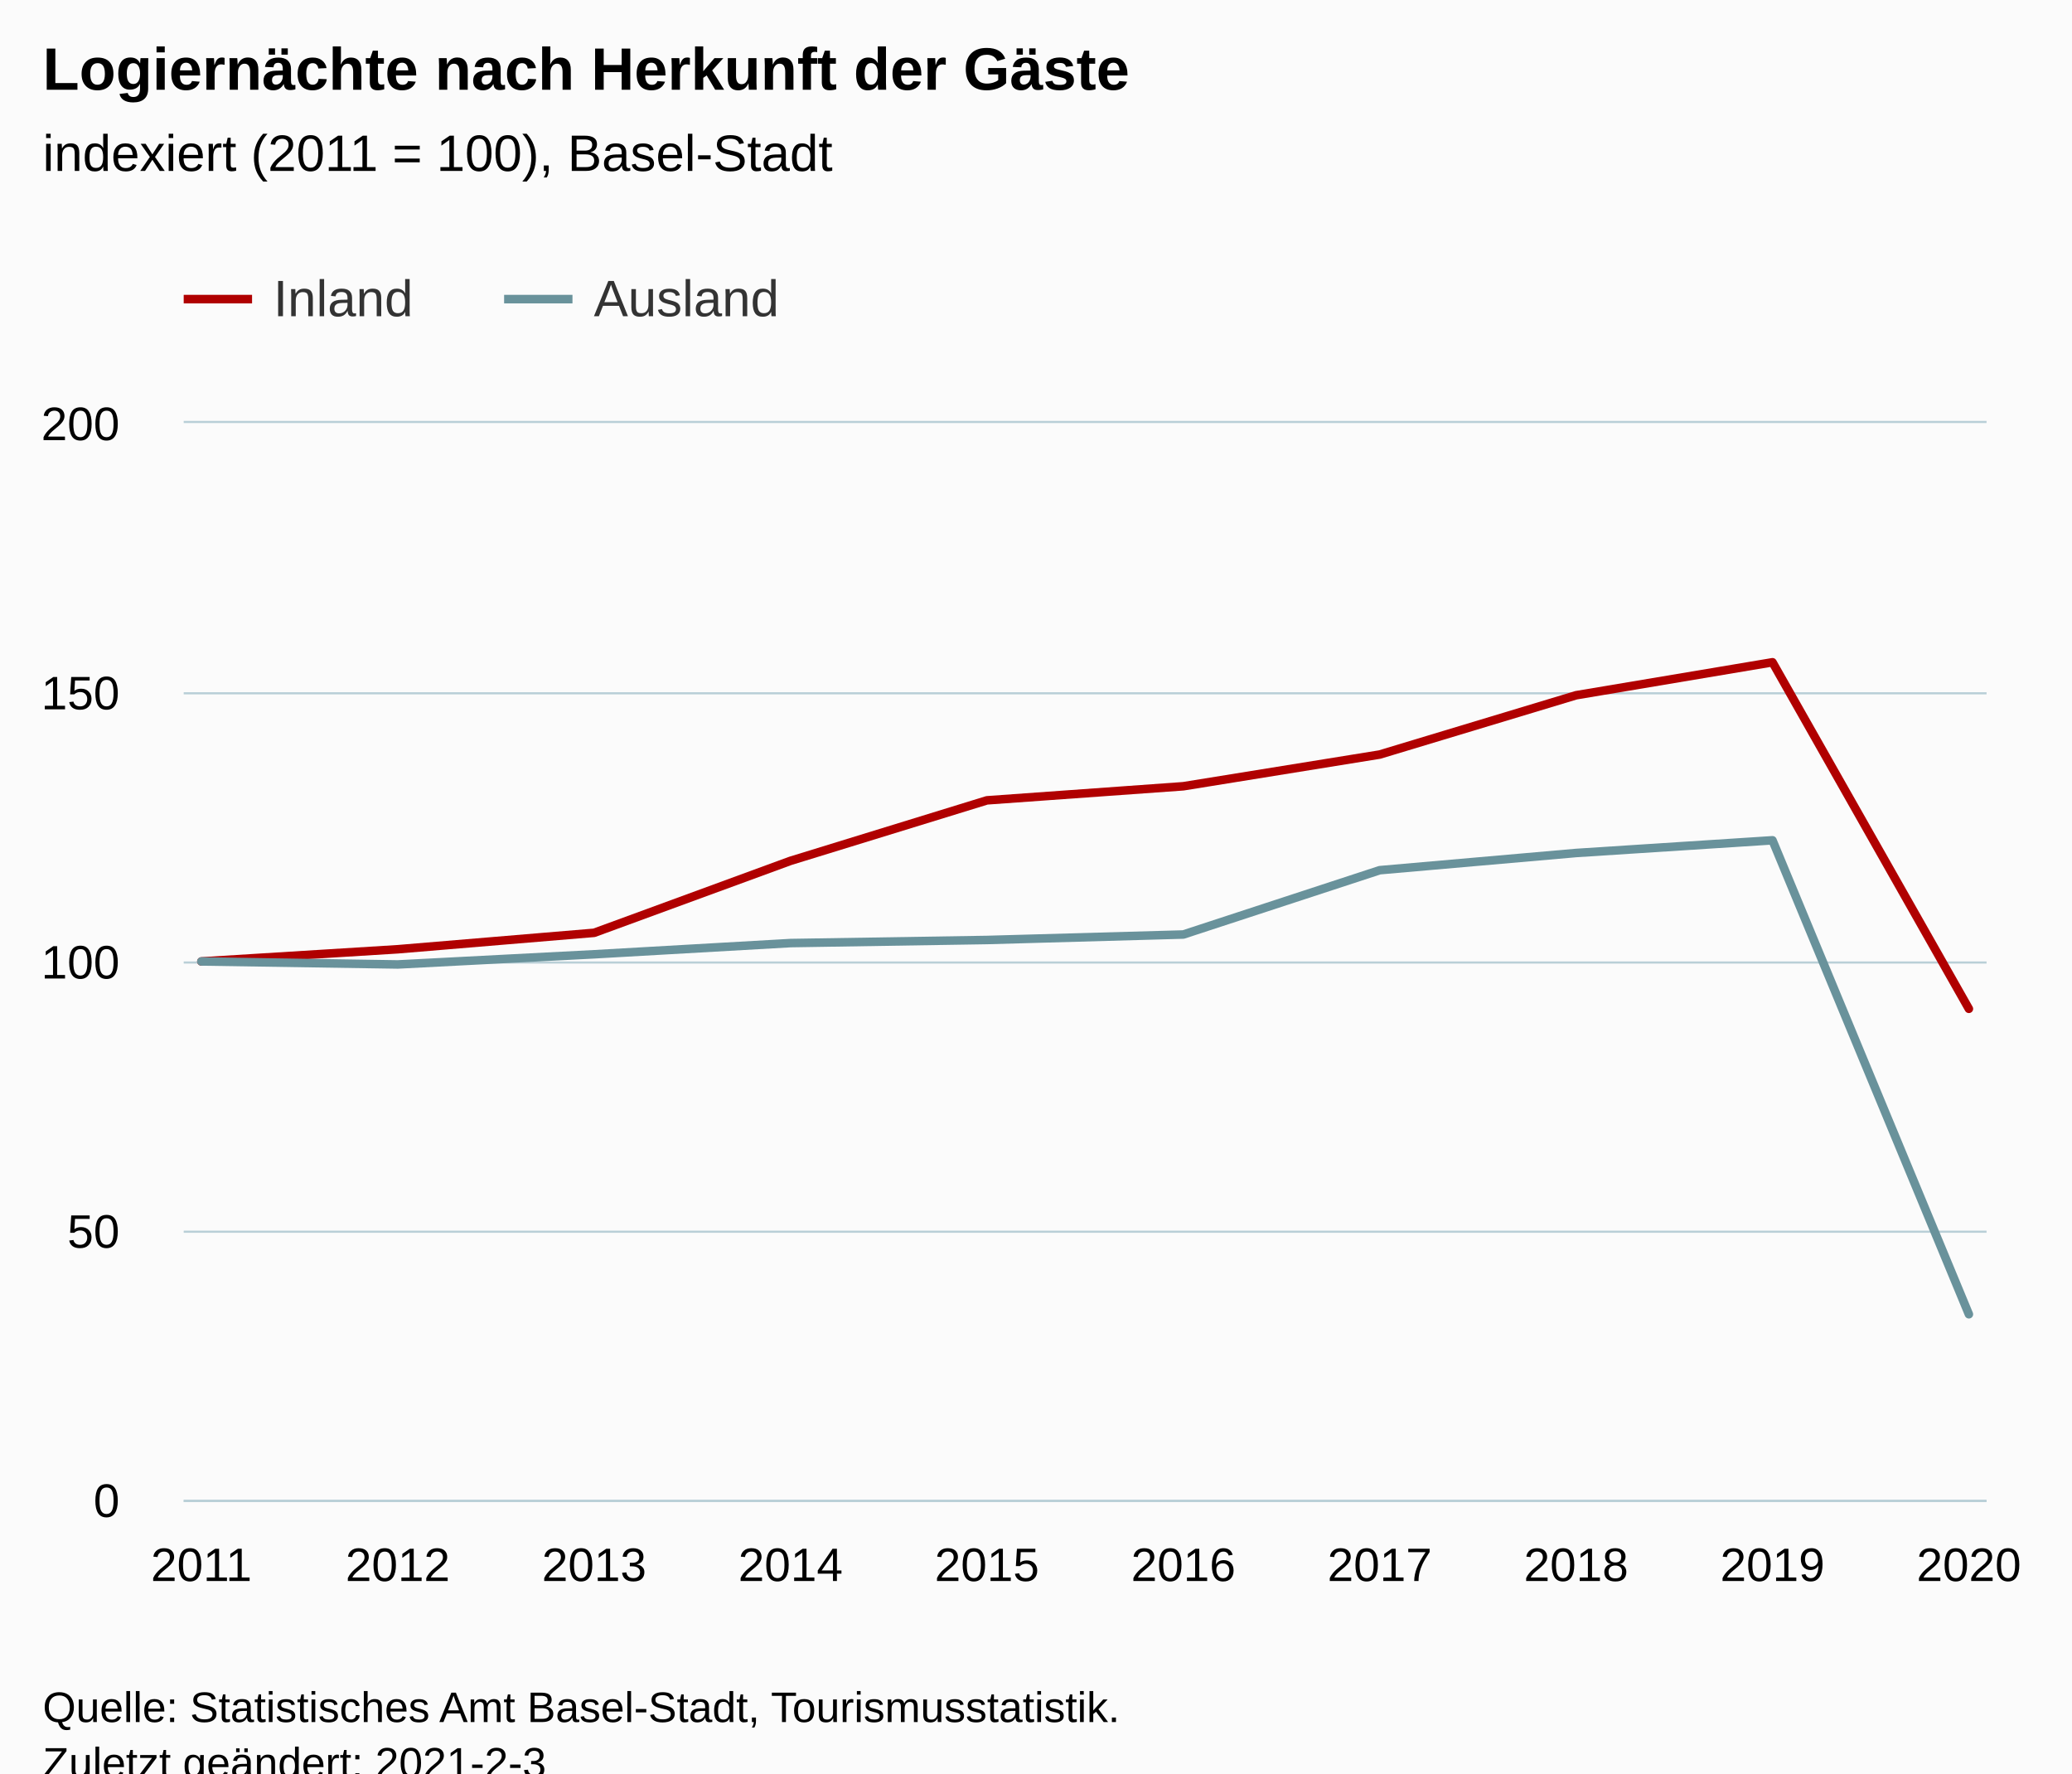
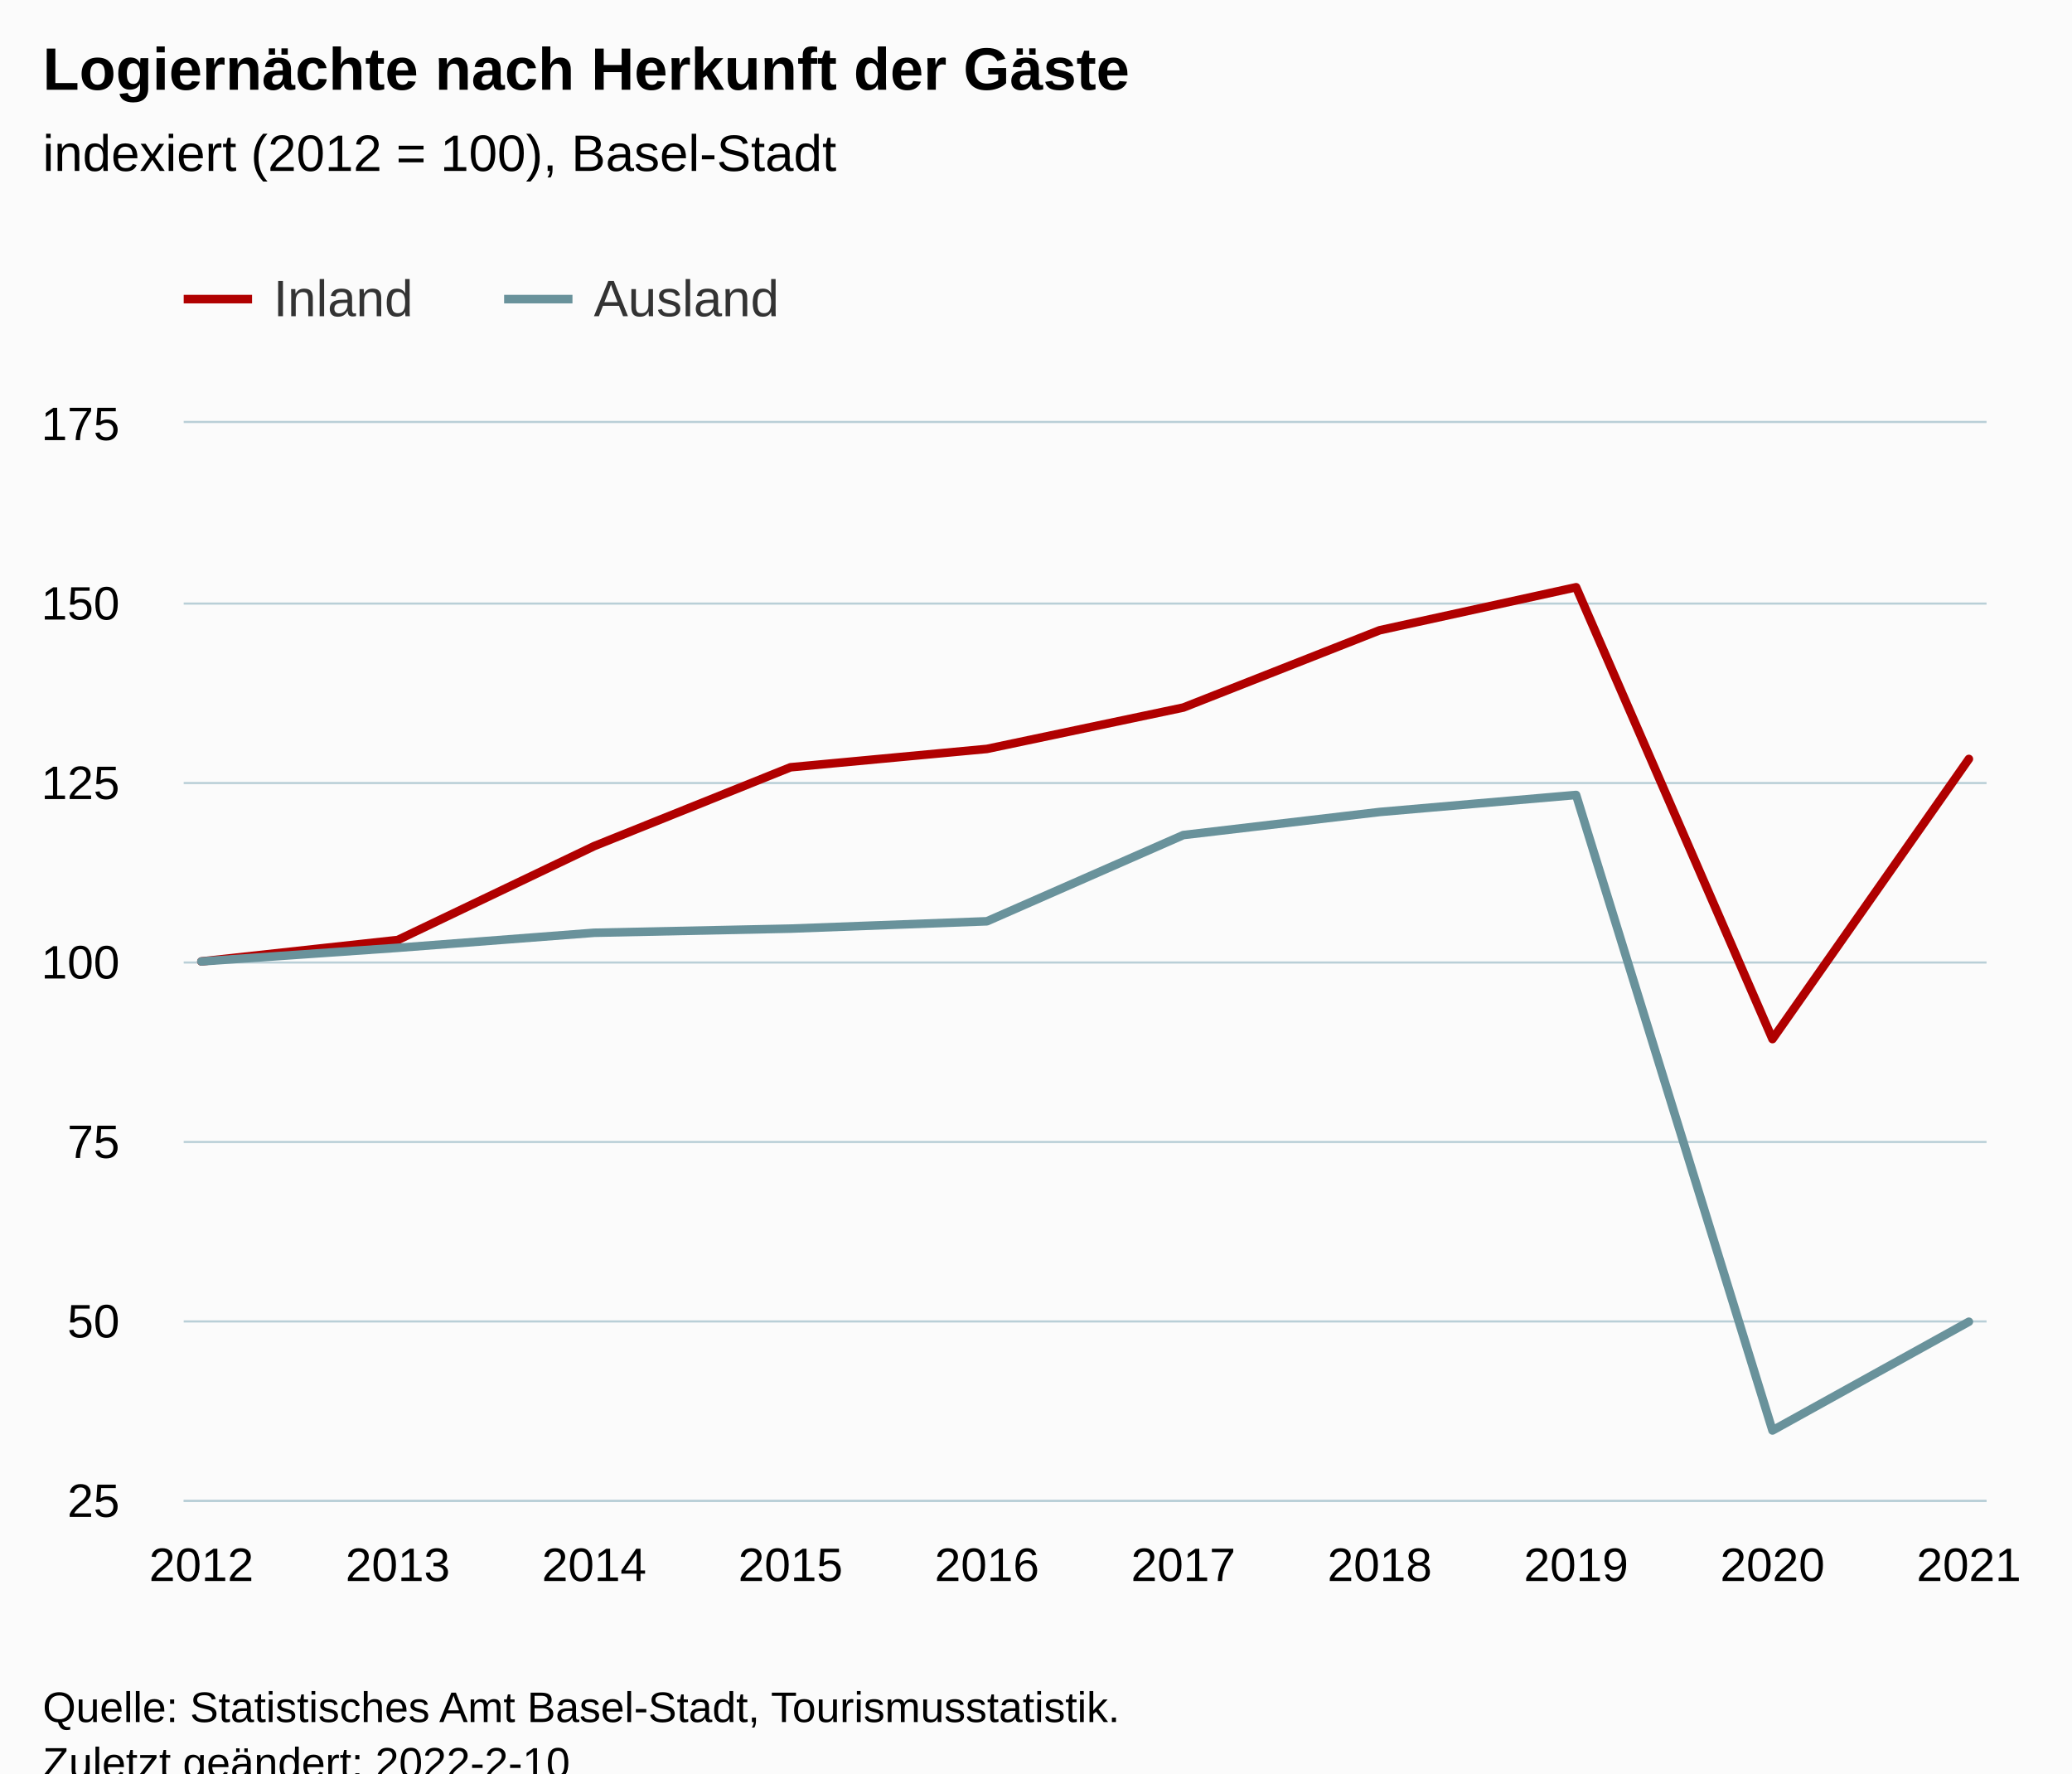
<svg xmlns="http://www.w3.org/2000/svg" version="1.1" class="highcharts-root" style="font-family:Arial;font-size:12px;" viewBox="0 0 485 415">
  <defs>
-     <clipPath id="highcharts-ebjdtkx-26-">
+     <clipPath id="highcharts-n7leel0-27-">
      <rect x="0" y="0" width="422" height="252" fill="none" />
    </clipPath>
-     <clipPath id="highcharts-ebjdtkx-37-">
+     <clipPath id="highcharts-n7leel0-38-">
      <rect x="0" y="0" width="422" height="252" fill="none" />
+     </clipPath>
+     <clipPath id="highcharts-n7leel0-49-">
+       <rect x="43" y="99" width="422" height="252" fill="none" />
    </clipPath>
  </defs>
  <rect fill="#fbfbfb" class="highcharts-background" x="0" y="0" width="485" height="428" rx="0" ry="0" />
  <rect fill="none" class="highcharts-plot-background" x="43" y="99" width="422" height="252" />
  <g class="highcharts-pane-group" data-z-index="0" />
  <g class="highcharts-grid highcharts-xaxis-grid" data-z-index="1">
    <path fill="none" data-z-index="1" class="highcharts-grid-line" d="M 46.5 99 L 46.5 351" opacity="1" />
    <path fill="none" data-z-index="1" class="highcharts-grid-line" d="M 92.5 99 L 92.5 351" opacity="1" />
    <path fill="none" data-z-index="1" class="highcharts-grid-line" d="M 138.5 99 L 138.5 351" opacity="1" />
    <path fill="none" data-z-index="1" class="highcharts-grid-line" d="M 184.5 99 L 184.5 351" opacity="1" />
    <path fill="none" data-z-index="1" class="highcharts-grid-line" d="M 230.5 99 L 230.5 351" opacity="1" />
    <path fill="none" data-z-index="1" class="highcharts-grid-line" d="M 276.5 99 L 276.5 351" opacity="1" />
    <path fill="none" data-z-index="1" class="highcharts-grid-line" d="M 322.5 99 L 322.5 351" opacity="1" />
    <path fill="none" data-z-index="1" class="highcharts-grid-line" d="M 368.5 99 L 368.5 351" opacity="1" />
    <path fill="none" data-z-index="1" class="highcharts-grid-line" d="M 414.5 99 L 414.5 351" opacity="1" />
    <path fill="none" data-z-index="1" class="highcharts-grid-line" d="M 460.5 99 L 460.5 351" opacity="1" />
  </g>
  <g class="highcharts-grid highcharts-yaxis-grid" data-z-index="1">
    <path fill="none" stroke="#B9CFD7" stroke-width="0.5" data-z-index="1" class="highcharts-grid-line" d="M 43 351.25 L 465 351.25" opacity="1" />
-     <path fill="none" stroke="#B9CFD7" stroke-width="0.5" data-z-index="1" class="highcharts-grid-line" d="M 43 288.25 L 465 288.25" opacity="1" />
+     <path fill="none" stroke="#B9CFD7" stroke-width="0.5" data-z-index="1" class="highcharts-grid-line" d="M 43 309.25 L 465 309.25" opacity="1" />
+     <path fill="none" stroke="#B9CFD7" stroke-width="0.5" data-z-index="1" class="highcharts-grid-line" d="M 43 267.25 L 465 267.25" opacity="1" />
    <path fill="none" stroke="#B9CFD7" stroke-width="0.5" data-z-index="1" class="highcharts-grid-line" d="M 43 225.25 L 465 225.25" opacity="1" />
-     <path fill="none" stroke="#B9CFD7" stroke-width="0.5" data-z-index="1" class="highcharts-grid-line" d="M 43 162.25 L 465 162.25" opacity="1" />
+     <path fill="none" stroke="#B9CFD7" stroke-width="0.5" data-z-index="1" class="highcharts-grid-line" d="M 43 183.25 L 465 183.25" opacity="1" />
+     <path fill="none" stroke="#B9CFD7" stroke-width="0.5" data-z-index="1" class="highcharts-grid-line" d="M 43 141.25 L 465 141.25" opacity="1" />
    <path fill="none" stroke="#B9CFD7" stroke-width="0.5" data-z-index="1" class="highcharts-grid-line" d="M 43 98.75 L 465 98.75" opacity="1" />
  </g>
  <rect fill="none" class="highcharts-plot-border" data-z-index="1" x="43" y="99" width="422" height="252" />
  <g class="highcharts-axis highcharts-xaxis" data-z-index="2">
    <path fill="none" class="highcharts-axis-line" stroke="#B9CFD7" stroke-width="0.5" data-z-index="7" d="M 43 351.25 L 465 351.25" />
  </g>
  <g class="highcharts-axis highcharts-yaxis" data-z-index="2">
    <path fill="none" class="highcharts-axis-line" data-z-index="7" d="M 43 99 L 43 351" />
  </g>
  <g class="highcharts-series-group" data-z-index="3">
-     <g class="highcharts-series highcharts-series-0 highcharts-line-series" data-z-index="0.1" opacity="1" transform="translate(43,99) scale(1 1)" clip-path="url(#highcharts-ebjdtkx-37-)">
-       <path fill="none" d="M 4.137 126 L 50.107 123.15 L 96.076 119.301 L 142.046 102.452 L 188.015 88.3 L 233.985 85.004 L 279.954 77.58 L 325.924 63.705 L 371.893 55.986 L 417.863 137.086" class="highcharts-graph" data-z-index="1" stroke="rgb(176, 0, 0)" stroke-width="2" stroke-linejoin="round" stroke-linecap="round" />
+     <g class="highcharts-series highcharts-series-0 highcharts-line-series" data-z-index="0.1" opacity="1" transform="translate(43,99) scale(1 1)" clip-path="url(#highcharts-n7leel0-38-)">
+       <path fill="none" d="M 4.137 126 L 50.107 120.982 L 96.076 99.013 L 142.046 80.561 L 188.015 76.264 L 233.985 66.584 L 279.954 48.493 L 325.924 38.43 L 371.893 144.171 L 417.863 78.613" class="highcharts-graph" data-z-index="1" stroke="rgb(176, 0, 0)" stroke-width="2" stroke-linejoin="round" stroke-linecap="round" />
    </g>
    <g class="highcharts-markers highcharts-series-0 highcharts-line-series" data-z-index="0.1" opacity="1" transform="translate(43,99) scale(1 1)" clip-path="none" />
-     <g class="highcharts-series highcharts-series-1 highcharts-line-series" data-z-index="0.1" opacity="1" transform="translate(43,99) scale(1 1)" clip-path="url(#highcharts-ebjdtkx-37-)">
-       <path fill="none" d="M 4.137 126 L 50.107 126.706 L 96.076 124.326 L 142.046 121.703 L 188.015 120.98 L 233.985 119.698 L 279.954 104.647 L 325.924 100.62 L 371.893 97.65 L 417.863 208.568" class="highcharts-graph" data-z-index="1" stroke="rgb(105, 146, 155)" stroke-width="2" stroke-linejoin="round" stroke-linecap="round" />
+     <g class="highcharts-series highcharts-series-1 highcharts-line-series" data-z-index="0.1" opacity="1" transform="translate(43,99) scale(1 1)" clip-path="url(#highcharts-n7leel0-38-)">
+       <path fill="none" d="M 4.137 126 L 50.107 122.81 L 96.076 119.292 L 142.046 118.322 L 188.015 116.603 L 233.985 96.423 L 279.954 91.023 L 325.924 87.041 L 371.893 235.764 L 417.863 210.318" class="highcharts-graph" data-z-index="1" stroke="rgb(105, 146, 155)" stroke-width="2" stroke-linejoin="round" stroke-linecap="round" />
    </g>
    <g class="highcharts-markers highcharts-series-1 highcharts-line-series" data-z-index="0.1" opacity="1" transform="translate(43,99) scale(1 1)" clip-path="none" />
  </g>
  <text x="10" text-anchor="start" class="highcharts-title" data-z-index="4" style="color:#000000;font-size:14px;font-weight:bold;fill:#000000;" y="21">
    <tspan>Logiernächte nach Herkunft der Gäste</tspan>
  </text>
  <text x="10" text-anchor="start" class="highcharts-subtitle" data-z-index="4" style="color:#000000;font-size:12px;font-weight:normal;fill:#000000;" y="40">
-     <tspan>indexiert (2011 = 100), Basel-Stadt</tspan>
+     <tspan>indexiert (2012 = 100), Basel-Stadt</tspan>
  </text>
  <text x="10" text-anchor="start" class="highcharts-caption" data-z-index="4" style="color:#666666;fill:#666666;" y="385" />
  <g class="highcharts-legend" data-z-index="7" transform="translate(35,56)">
    <rect fill="none" class="highcharts-legend-box" rx="0" ry="0" x="0" y="0" width="157" height="31" visibility="visible" />
    <g data-z-index="1">
      <g>
        <g class="highcharts-legend-item highcharts-line-series highcharts-color-undefined highcharts-series-0" data-z-index="1" transform="translate(8,3)">
          <path fill="none" d="M 0 11 L 16 11" class="highcharts-graph" stroke="rgb(176, 0, 0)" stroke-width="2" />
          <text x="21" style="color:#333333;cursor:pointer;font-size:12px;font-weight:normal;fill:#333333;" text-anchor="start" data-z-index="2" y="15">
            <tspan>Inland</tspan>
          </text>
        </g>
        <g class="highcharts-legend-item highcharts-line-series highcharts-color-undefined highcharts-series-1" data-z-index="1" transform="translate(83,3)">
          <path fill="none" d="M 0 11 L 16 11" class="highcharts-graph" stroke="rgb(105, 146, 155)" stroke-width="2" />
          <text x="21" y="15" style="color:#333333;cursor:pointer;font-size:12px;font-weight:normal;fill:#333333;" text-anchor="start" data-z-index="2">
            <tspan>Ausland</tspan>
          </text>
        </g>
      </g>
    </g>
  </g>
  <g class="highcharts-axis-labels highcharts-xaxis-labels" data-z-index="7">
-     <text x="47.137" style="color:#000000;cursor:default;font-size:11px;fill:#000000;" text-anchor="middle" transform="translate(0,0)" y="370" opacity="1">2011</text>
-     <text x="93.107" style="color:#000000;cursor:default;font-size:11px;fill:#000000;" text-anchor="middle" transform="translate(0,0)" y="370" opacity="1">2012</text>
-     <text x="139.076" style="color:#000000;cursor:default;font-size:11px;fill:#000000;" text-anchor="middle" transform="translate(0,0)" y="370" opacity="1">2013</text>
-     <text x="185.046" style="color:#000000;cursor:default;font-size:11px;fill:#000000;" text-anchor="middle" transform="translate(0,0)" y="370" opacity="1">2014</text>
-     <text x="231.015" style="color:#000000;cursor:default;font-size:11px;fill:#000000;" text-anchor="middle" transform="translate(0,0)" y="370" opacity="1">2015</text>
-     <text x="276.985" style="color:#000000;cursor:default;font-size:11px;fill:#000000;" text-anchor="middle" transform="translate(0,0)" y="370" opacity="1">2016</text>
-     <text x="322.954" style="color:#000000;cursor:default;font-size:11px;fill:#000000;" text-anchor="middle" transform="translate(0,0)" y="370" opacity="1">2017</text>
-     <text x="368.924" style="color:#000000;cursor:default;font-size:11px;fill:#000000;" text-anchor="middle" transform="translate(0,0)" y="370" opacity="1">2018</text>
-     <text x="414.893" style="color:#000000;cursor:default;font-size:11px;fill:#000000;" text-anchor="middle" transform="translate(0,0)" y="370" opacity="1">2019</text>
-     <text x="460.863" style="color:#000000;cursor:default;font-size:11px;fill:#000000;" text-anchor="middle" transform="translate(0,0)" y="370" opacity="1">2020</text>
+     <text x="47.137" style="color:#000000;cursor:default;font-size:11px;fill:#000000;" text-anchor="middle" transform="translate(0,0)" y="370" opacity="1">2012</text>
+     <text x="93.107" style="color:#000000;cursor:default;font-size:11px;fill:#000000;" text-anchor="middle" transform="translate(0,0)" y="370" opacity="1">2013</text>
+     <text x="139.076" style="color:#000000;cursor:default;font-size:11px;fill:#000000;" text-anchor="middle" transform="translate(0,0)" y="370" opacity="1">2014</text>
+     <text x="185.046" style="color:#000000;cursor:default;font-size:11px;fill:#000000;" text-anchor="middle" transform="translate(0,0)" y="370" opacity="1">2015</text>
+     <text x="231.015" style="color:#000000;cursor:default;font-size:11px;fill:#000000;" text-anchor="middle" transform="translate(0,0)" y="370" opacity="1">2016</text>
+     <text x="276.985" style="color:#000000;cursor:default;font-size:11px;fill:#000000;" text-anchor="middle" transform="translate(0,0)" y="370" opacity="1">2017</text>
+     <text x="322.954" style="color:#000000;cursor:default;font-size:11px;fill:#000000;" text-anchor="middle" transform="translate(0,0)" y="370" opacity="1">2018</text>
+     <text x="368.924" style="color:#000000;cursor:default;font-size:11px;fill:#000000;" text-anchor="middle" transform="translate(0,0)" y="370" opacity="1">2019</text>
+     <text x="414.893" style="color:#000000;cursor:default;font-size:11px;fill:#000000;" text-anchor="middle" transform="translate(0,0)" y="370" opacity="1">2020</text>
+     <text x="460.863" style="color:#000000;cursor:default;font-size:11px;fill:#000000;" text-anchor="middle" transform="translate(0,0)" y="370" opacity="1">2021</text>
  </g>
  <g class="highcharts-axis-labels highcharts-yaxis-labels" data-z-index="7">
-     <text x="28" style="color:#000000;cursor:default;font-size:11px;fill:#000000;" text-anchor="end" transform="translate(0,0)" y="355" opacity="1">0</text>
-     <text x="28" style="color:#000000;cursor:default;font-size:11px;fill:#000000;" text-anchor="end" transform="translate(0,0)" y="292" opacity="1">50</text>
+     <text x="28" style="color:#000000;cursor:default;font-size:11px;fill:#000000;" text-anchor="end" transform="translate(0,0)" y="355" opacity="1">25</text>
+     <text x="28" style="color:#000000;cursor:default;font-size:11px;fill:#000000;" text-anchor="end" transform="translate(0,0)" y="313" opacity="1">50</text>
+     <text x="28" style="color:#000000;cursor:default;font-size:11px;fill:#000000;" text-anchor="end" transform="translate(0,0)" y="271" opacity="1">75</text>
    <text x="28" style="color:#000000;cursor:default;font-size:11px;fill:#000000;" text-anchor="end" transform="translate(0,0)" y="229" opacity="1">100</text>
-     <text x="28" style="color:#000000;cursor:default;font-size:11px;fill:#000000;" text-anchor="end" transform="translate(0,0)" y="166" opacity="1">150</text>
-     <text x="28" style="color:#000000;cursor:default;font-size:11px;fill:#000000;" text-anchor="end" transform="translate(0,0)" y="103" opacity="1">200</text>
+     <text x="28" style="color:#000000;cursor:default;font-size:11px;fill:#000000;" text-anchor="end" transform="translate(0,0)" y="187" opacity="1">125</text>
+     <text x="28" style="color:#000000;cursor:default;font-size:11px;fill:#000000;" text-anchor="end" transform="translate(0,0)" y="145" opacity="1">150</text>
+     <text x="28" style="color:#000000;cursor:default;font-size:11px;fill:#000000;" text-anchor="end" transform="translate(0,0)" y="103" opacity="1">175</text>
  </g>
  <text x="10" class="highcharts-credits" text-anchor="start" data-z-index="8" style="cursor:default;color:#000000;font-size:10px;fill:#000000;" y="403">
    <tspan>Quelle: Statistisches Amt Basel-Stadt, Tourismusstatistik.</tspan>
-     <tspan x="10" dy="13">Zuletzt geändert: 2021-2-3</tspan>
+     <tspan x="10" dy="13">Zuletzt geändert: 2022-2-10</tspan>
  </text>
+   <g class="highcharts-control-points" data-z-index="99" clip-path="url(#highcharts-n7leel0-49-)" />
</svg>
